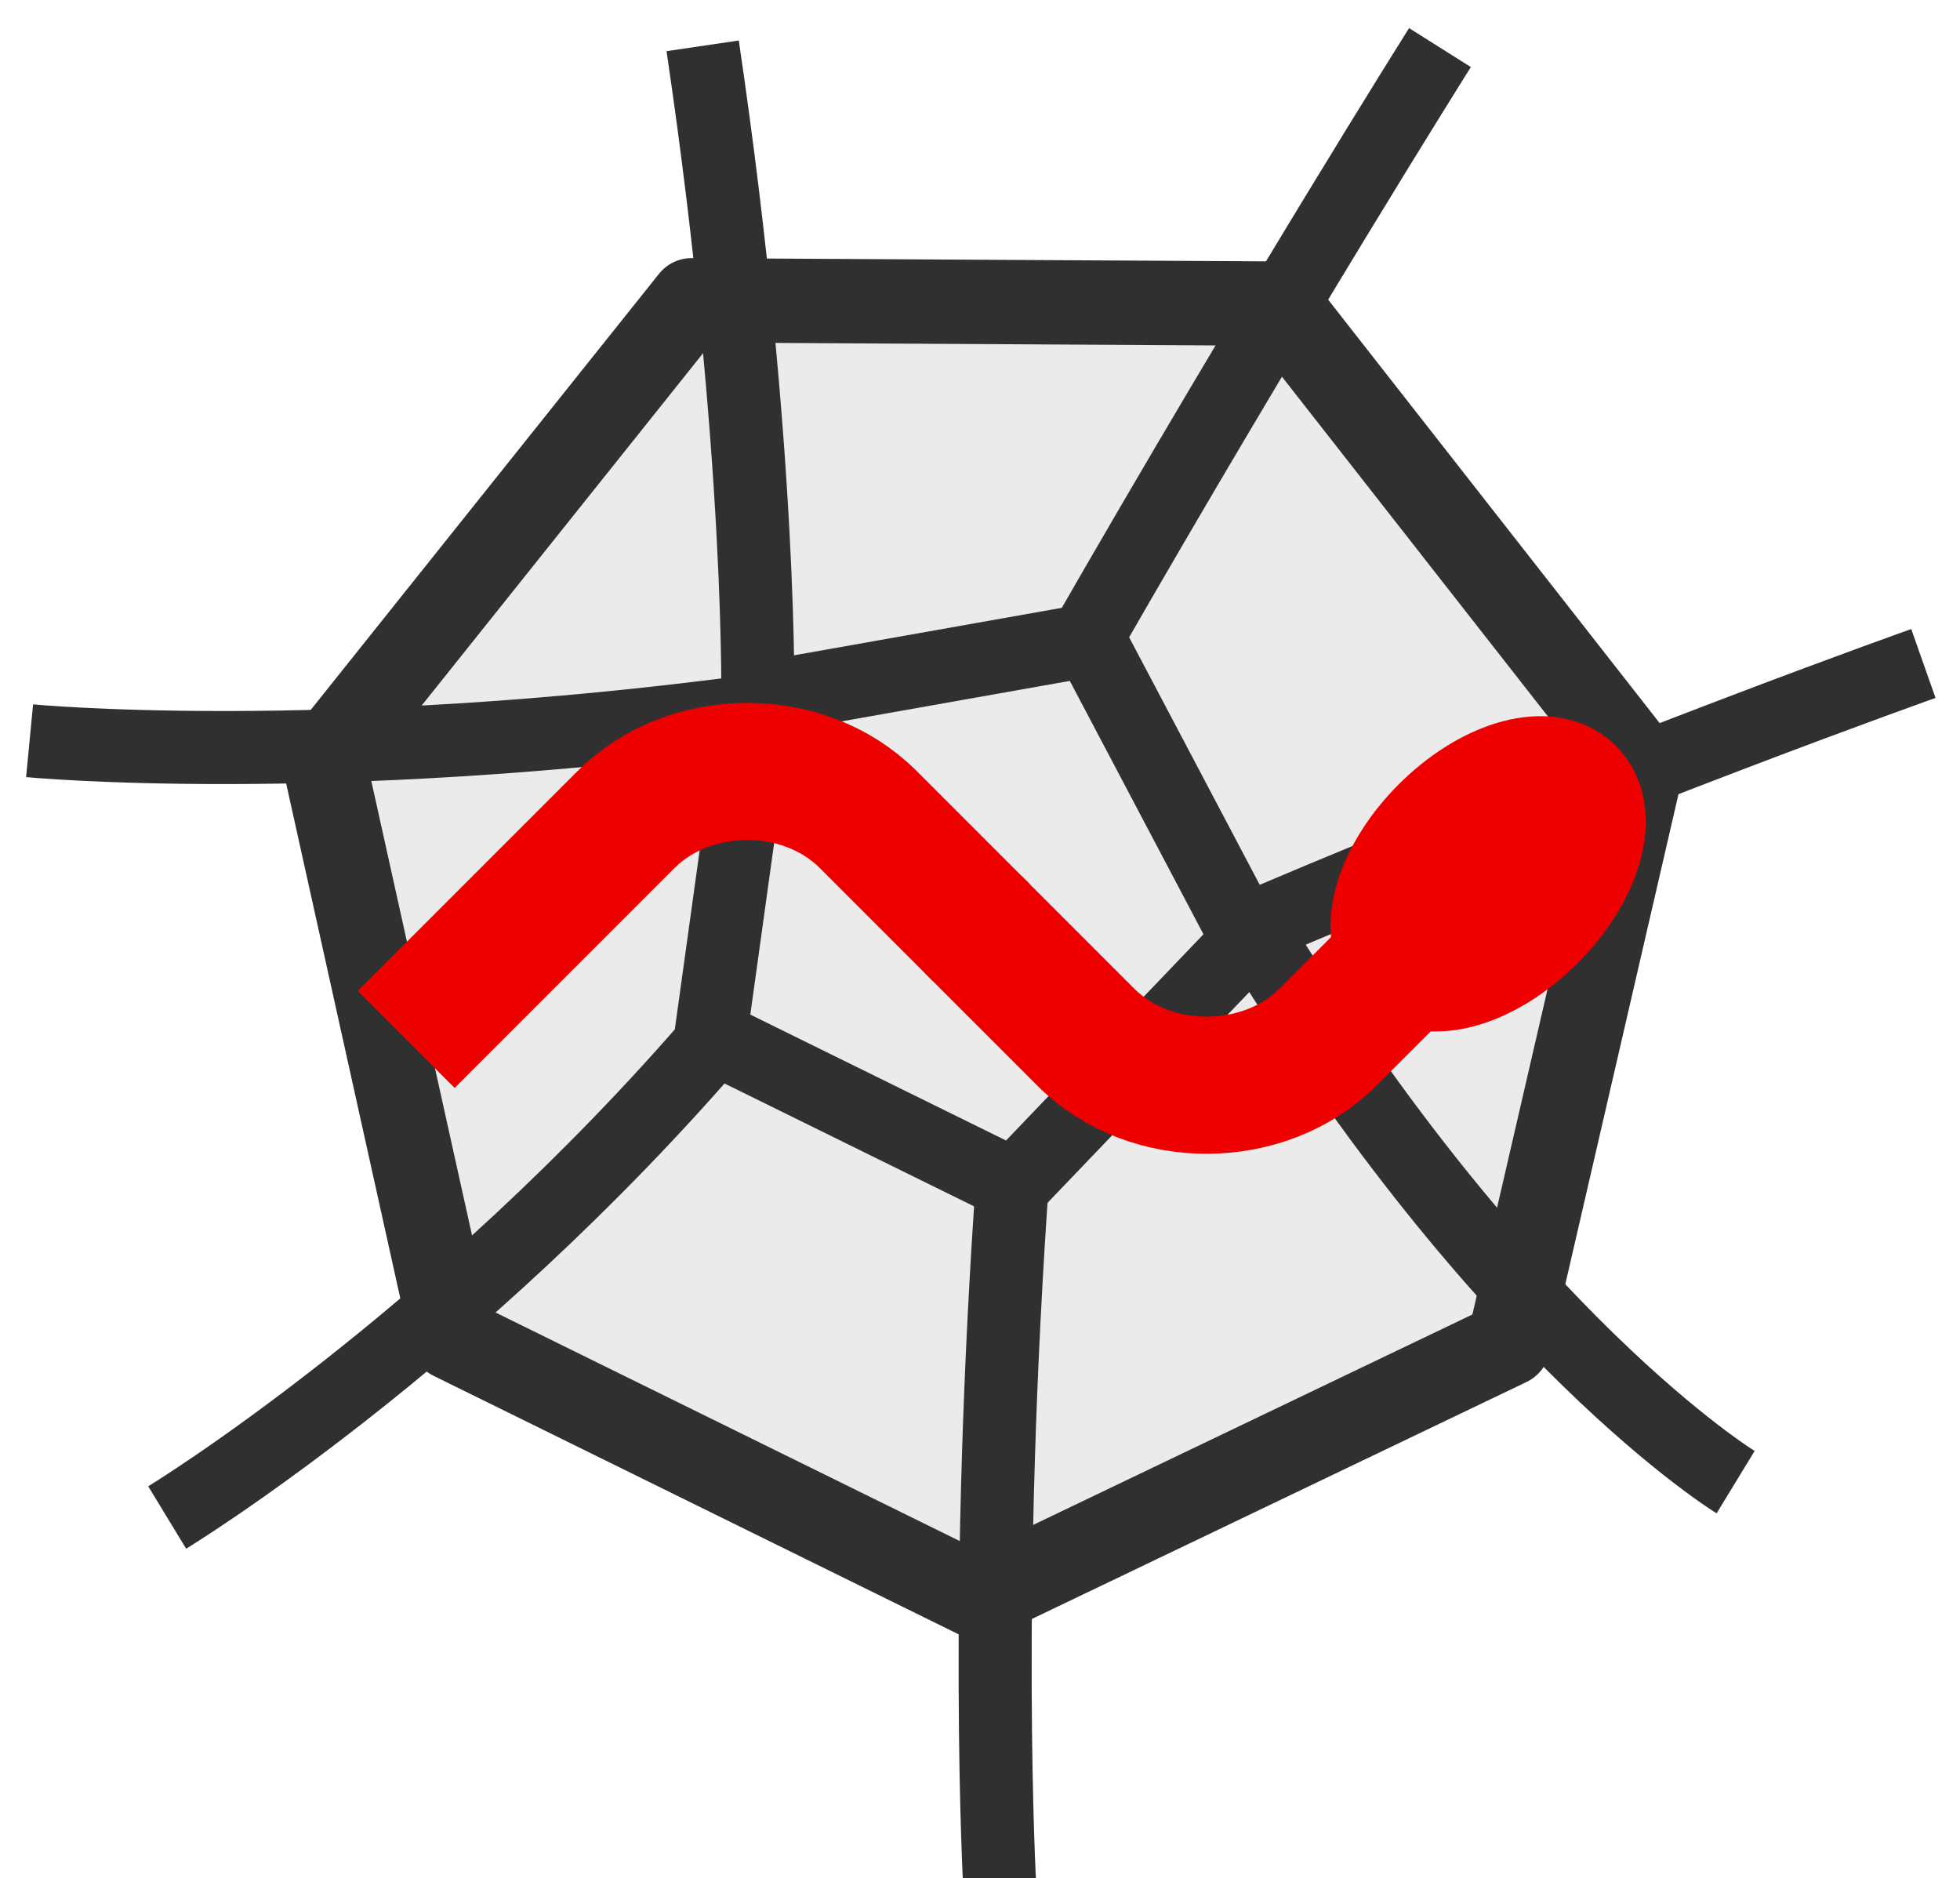
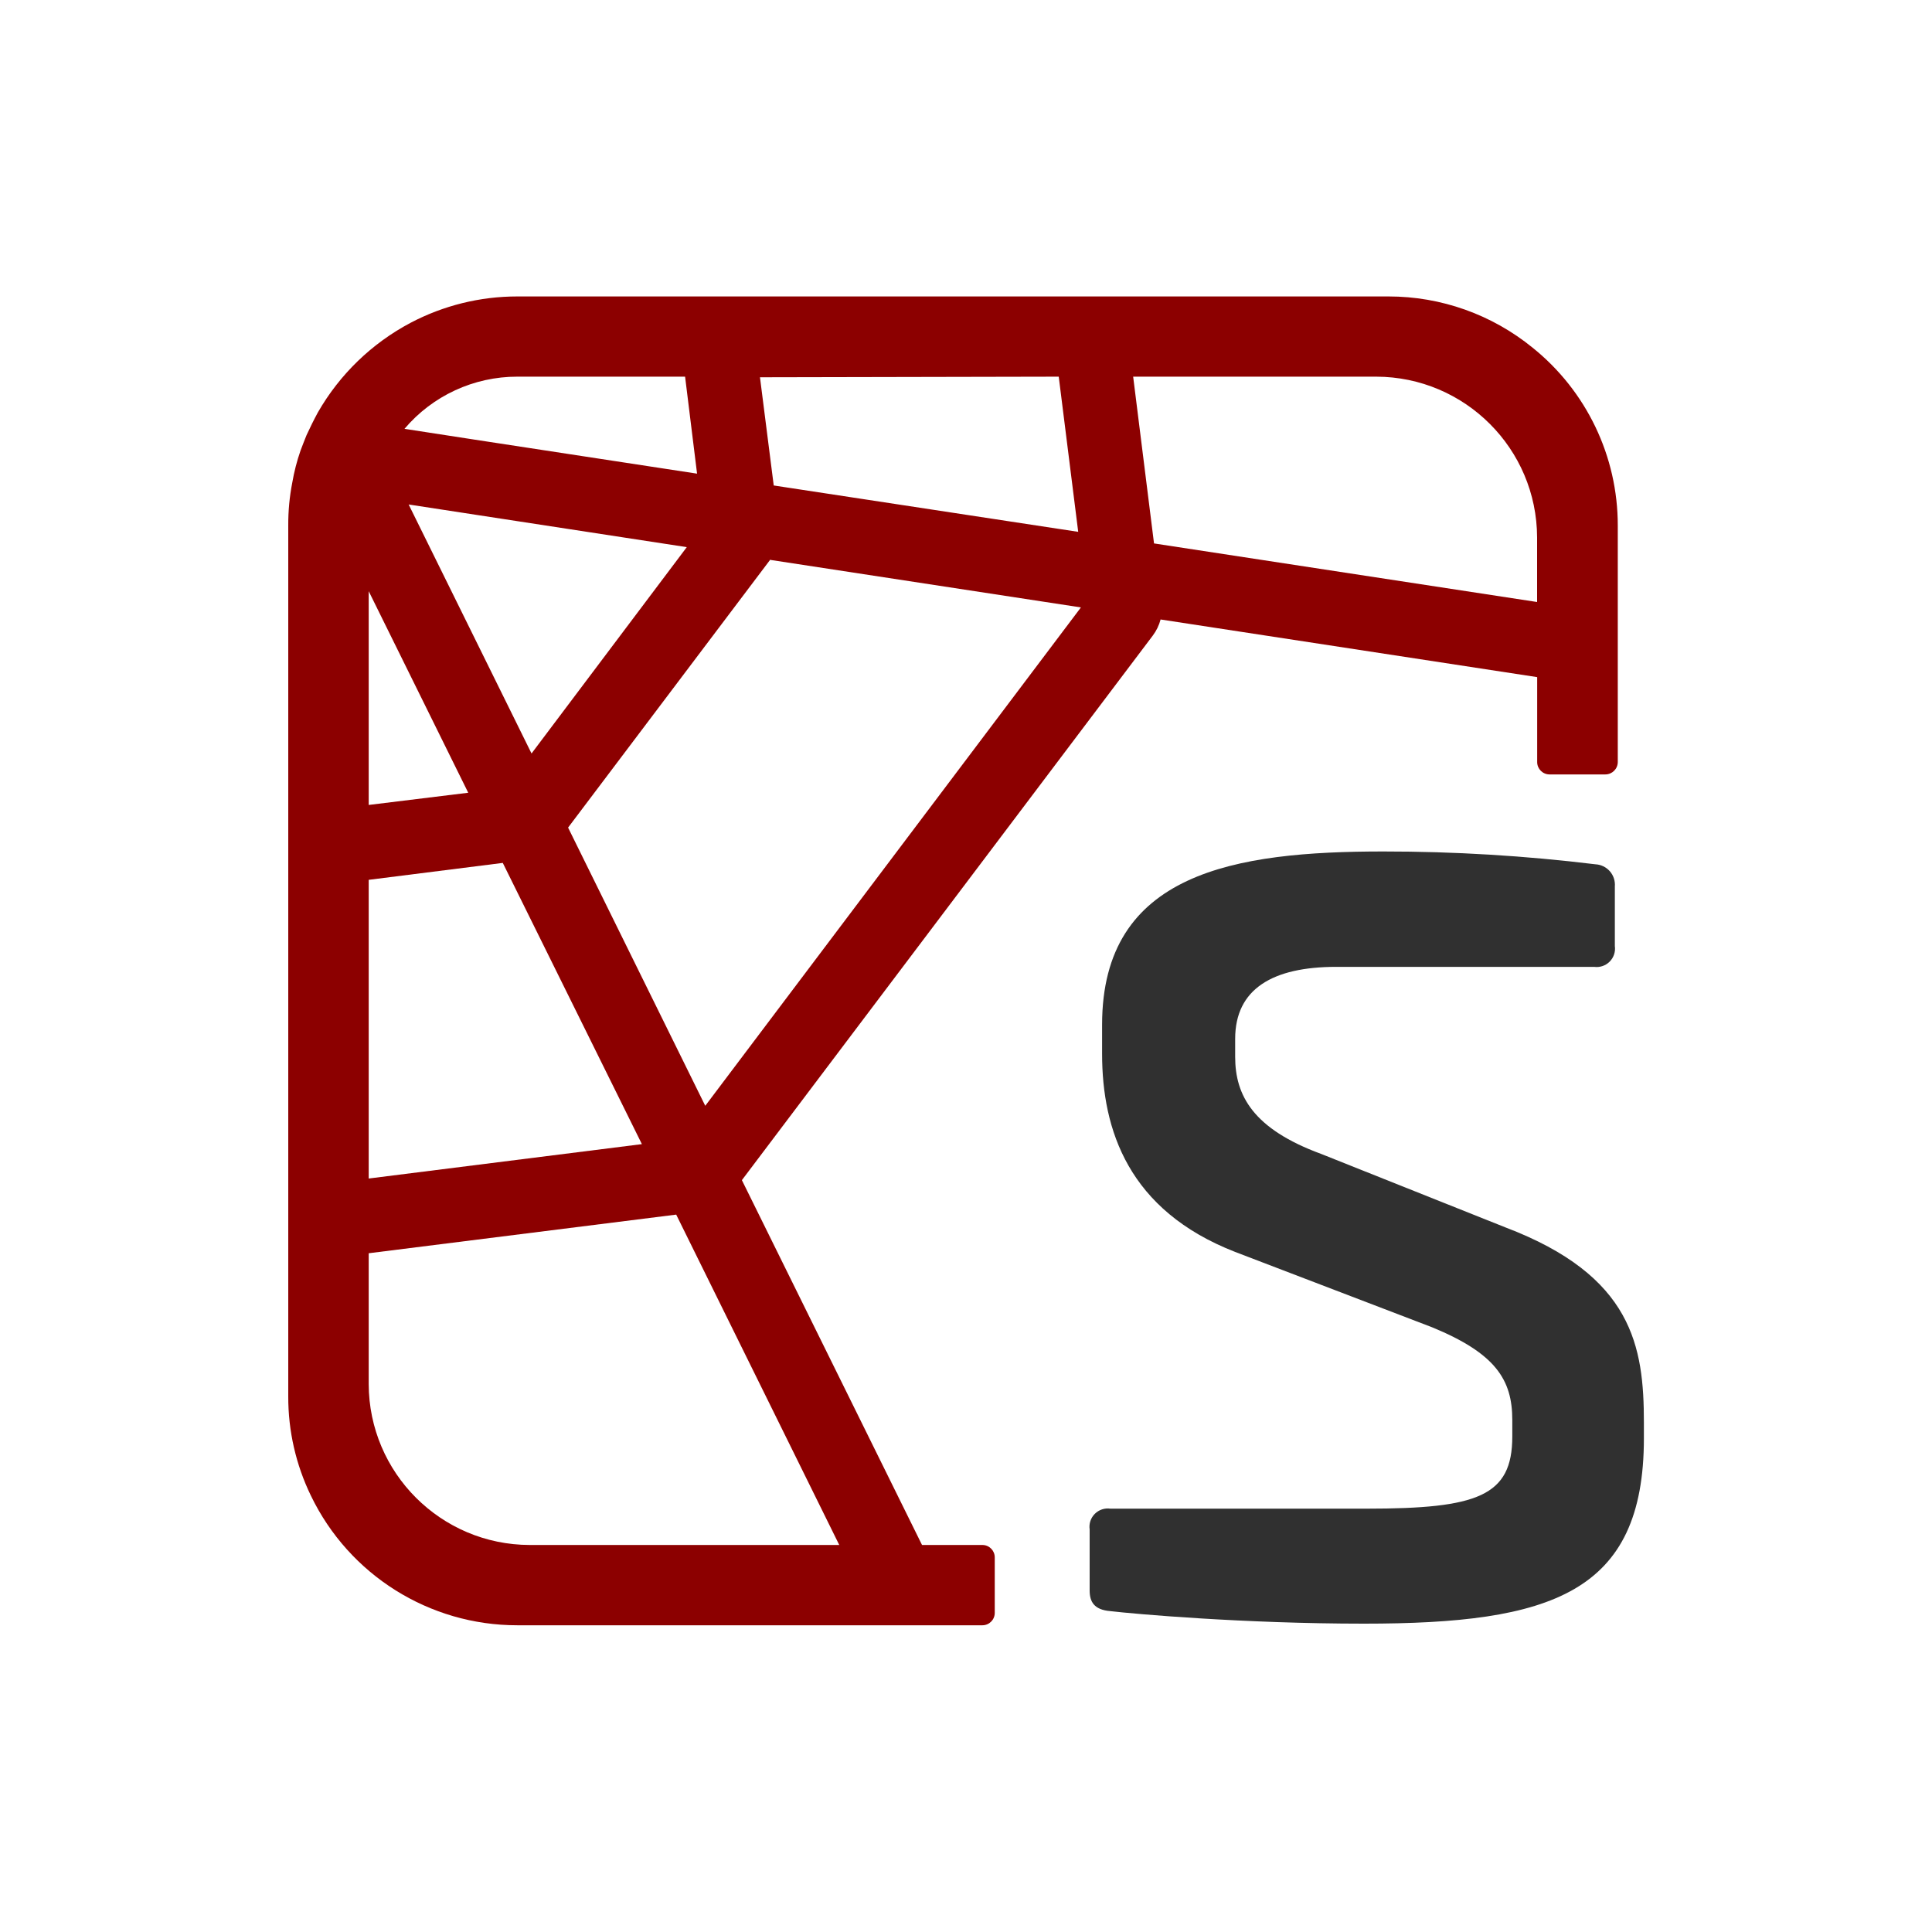
- <svg xmlns="http://www.w3.org/2000/svg" width="71mm" height="68mm" viewBox="0 0 71 68" version="1.1" id="svg301">
-   <defs id="defs295" />
-   <g id="layer1" transform="translate(0,-229)">
-     <g transform="matrix(0.2645833,0,0,0.2645833,-148.8052,7.617185)" id="g5145">
-       <path style="fill:#ebebeb;fill-opacity:1;stroke:#303030;stroke-width:7.746;stroke-linecap:round;stroke-linejoin:round;stroke-miterlimit:4;stroke-dasharray:none;stroke-opacity:1" id="path2747-5" d="M 52.906,-8.46 83.496,36.406 67.49,88.296 16.941,108.135 -30.086,80.983 -38.179,27.288 -1.244,-12.518 Z" transform="matrix(1.474825,-0.1031298,0.1040031,1.487313,660.2354,896.3194)" />
-       <path style="fill:#ebebeb;fill-opacity:1;stroke:#303030;stroke-width:15.865;stroke-linecap:round;stroke-linejoin:round;stroke-miterlimit:4;stroke-dasharray:none;stroke-opacity:1" id="path3527-9" d="M 52.906,-8.46 82.827,58.743 28.159,107.967 -35.549,71.185 -20.254,-0.771 Z" transform="matrix(0.6261342,-0.04378356,0.04415431,0.631436,678.824,932.0146)" />
-       <path style="fill:none;fill-rule:evenodd;stroke:#303030;stroke-width:10;stroke-linecap:butt;stroke-linejoin:miter;stroke-miterlimit:4;stroke-dasharray:none;stroke-opacity:1" d="m 658.617,842.996 c 8.309,56.28 7.538,90.989 7.538,90.989" id="path3529-3" />
-       <path style="fill:none;fill-rule:evenodd;stroke:#303030;stroke-width:10;stroke-linecap:butt;stroke-linejoin:miter;stroke-miterlimit:4;stroke-dasharray:none;stroke-opacity:1" d="m 710.389,925.425 c 26.805,-46.707 49.173,-82.188 49.173,-82.188" id="path3531-1" />
-       <path style="fill:none;fill-rule:evenodd;stroke:#303030;stroke-width:10;stroke-linecap:butt;stroke-linejoin:miter;stroke-miterlimit:4;stroke-dasharray:none;stroke-opacity:1" d="m 825.748,927.548 c 0,0 -39.337,13.884 -91.907,36.149 34.577,56.63 66.201,75.913 66.201,75.913" id="path3533-7" />
-       <path style="fill:none;fill-rule:evenodd;stroke:#303030;stroke-width:10;stroke-linecap:butt;stroke-linejoin:miter;stroke-miterlimit:4;stroke-dasharray:none;stroke-opacity:1" d="m 701.151,996.6 c -4.166,57.699 -1.852,98.579 -1.852,98.579" id="path3535-4" />
-       <path style="fill:none;fill-rule:evenodd;stroke:#303030;stroke-width:10;stroke-linecap:butt;stroke-linejoin:miter;stroke-miterlimit:4;stroke-dasharray:none;stroke-opacity:1" d="m 661.037,978.082 c -36.396,42.457 -75.734,66.368 -75.734,66.368" id="path3537-3" />
-       <path style="fill:none;fill-rule:evenodd;stroke:#303030;stroke-width:10;stroke-linecap:butt;stroke-linejoin:miter;stroke-miterlimit:4;stroke-dasharray:none;stroke-opacity:1" d="m 666.155,933.985 c -59.582,7.994 -99.691,4.137 -99.691,4.137" id="path3539-3" />
-       <g id="g3541-0" transform="matrix(1.564234,0,0,1.564234,600.2278,869.5314)">
-         <path style="fill:none;fill-opacity:1;fill-rule:evenodd;stroke:#ee0000;stroke-width:12;stroke-linecap:butt;stroke-linejoin:miter;stroke-miterlimit:4;stroke-dasharray:none;stroke-opacity:1" d="M 11.376,69.99 30.638,50.728 c 5.457,-5.457 15.437,-5.727 21.195,0.031 l 9.872,9.872" id="path2473-2" />
-         <path style="fill:none;fill-opacity:1;fill-rule:evenodd;stroke:#ee0000;stroke-width:12;stroke-linecap:butt;stroke-linejoin:miter;stroke-miterlimit:4;stroke-dasharray:none;stroke-opacity:1" d="M 111.304,50.543 92.041,69.805 c -5.457,5.457 -15.437,5.727 -21.195,-0.031 l -9.872,-9.872" id="path3290-82" />
-         <ellipse style="fill:#ff0000;fill-opacity:1;stroke:#ee0000;stroke-width:14;stroke-linecap:round;stroke-linejoin:round;stroke-miterlimit:4;stroke-dasharray:none;stroke-opacity:1" id="path3340-8" transform="matrix(0.6055665,0.6055665,-0.6286135,0.6286135,75.90029,-31.30135)" cx="96.582" cy="45.035" rx="5.927" ry="10.809" />
-       </g>
-     </g>
-   </g>
+ <svg xmlns="http://www.w3.org/2000/svg" width="250" height="250" viewBox="0 0 250 250" version="1.1" id="svg18">
+   <defs id="defs12">
+     <style id="style10">.a{fill:#303030;}.b{fill:#8c0000;}</style>
+   </defs>
+   <path class="a" d="M206.45,111.84a2.65,2.65,0,0,1,2.51,2.87v7.71a2.38,2.38,0,0,1-2.69,2.69H172.92c-8.25,0-13.09,2.86-13.09,9.32v2.33c0,5,2.33,9.32,11.11,12.55l23.85,9.51c16.5,6.27,17.93,15.42,17.93,25.28v2c0,20.08-12,24-36.22,24-15.6,0-29.76-1.26-32.81-1.62-2.15-.17-2.69-1.25-2.69-2.68v-7.89a2.37,2.37,0,0,1,2.69-2.69h33.17c14.34,0,18.83-1.62,18.83-9.33v-2.15c0-5.2-2.15-8.61-10.4-12L159.83,162c-13.81-5.38-17.22-15.78-17.22-25.64v-3.76c0-19.73,17.22-22.42,36.4-22.42A226,226,0,0,1,206.45,111.84Z" id="path14" />
+   <path class="b" d="M198.33,45a29.49,29.49,0,0,0-18.65-6.64H66.94a29.62,29.62,0,0,0-13.81,3.41,30,30,0,0,0-12,11.6c-.54,1-1,1.94-1.46,2.93-.26.68-.55,1.35-.78,2a26,26,0,0,0-1.07,4.15A28.13,28.13,0,0,0,37.3,68V180.7a29.2,29.2,0,0,0,2.93,12.84,29.63,29.63,0,0,0,26.71,16.77h60.18a1.6,1.6,0,0,0,1.6-1.6v-7.19a1.6,1.6,0,0,0-1.6-1.6h-7.81L96,152.71l53.18-70.48a6,6,0,0,0,1-2.07l48.73,7.46v11a1.6,1.6,0,0,0,1.6,1.59h7.23a1.61,1.61,0,0,0,1.6-1.59V68A29.49,29.49,0,0,0,198.33,45ZM137,48.74l2.52,20.08-39.4-6-1.78-14Zm-70,0H88.65L90.2,61.29l-28.78-4.4-9.08-1.4A19.11,19.11,0,0,1,66.94,48.74ZM88.87,70.8,68.78,97.5,52.88,65.28ZM47.71,76.5l12.88,26.08-12.88,1.58Zm0,37.35,17.35-2.19,18,36.39L47.71,152.5Zm60.89,86.07H68.54A20.88,20.88,0,0,1,47.71,179.1V162.17l39.79-5ZM91.26,143.09l-17.75-36,26.1-34.59s0,0,0-.06l40.26,6.16ZM198.9,77.9l-49.57-7.58-2.7-21.58h31.45A20.87,20.87,0,0,1,198.9,69.55Z" id="path16" />
</svg>
